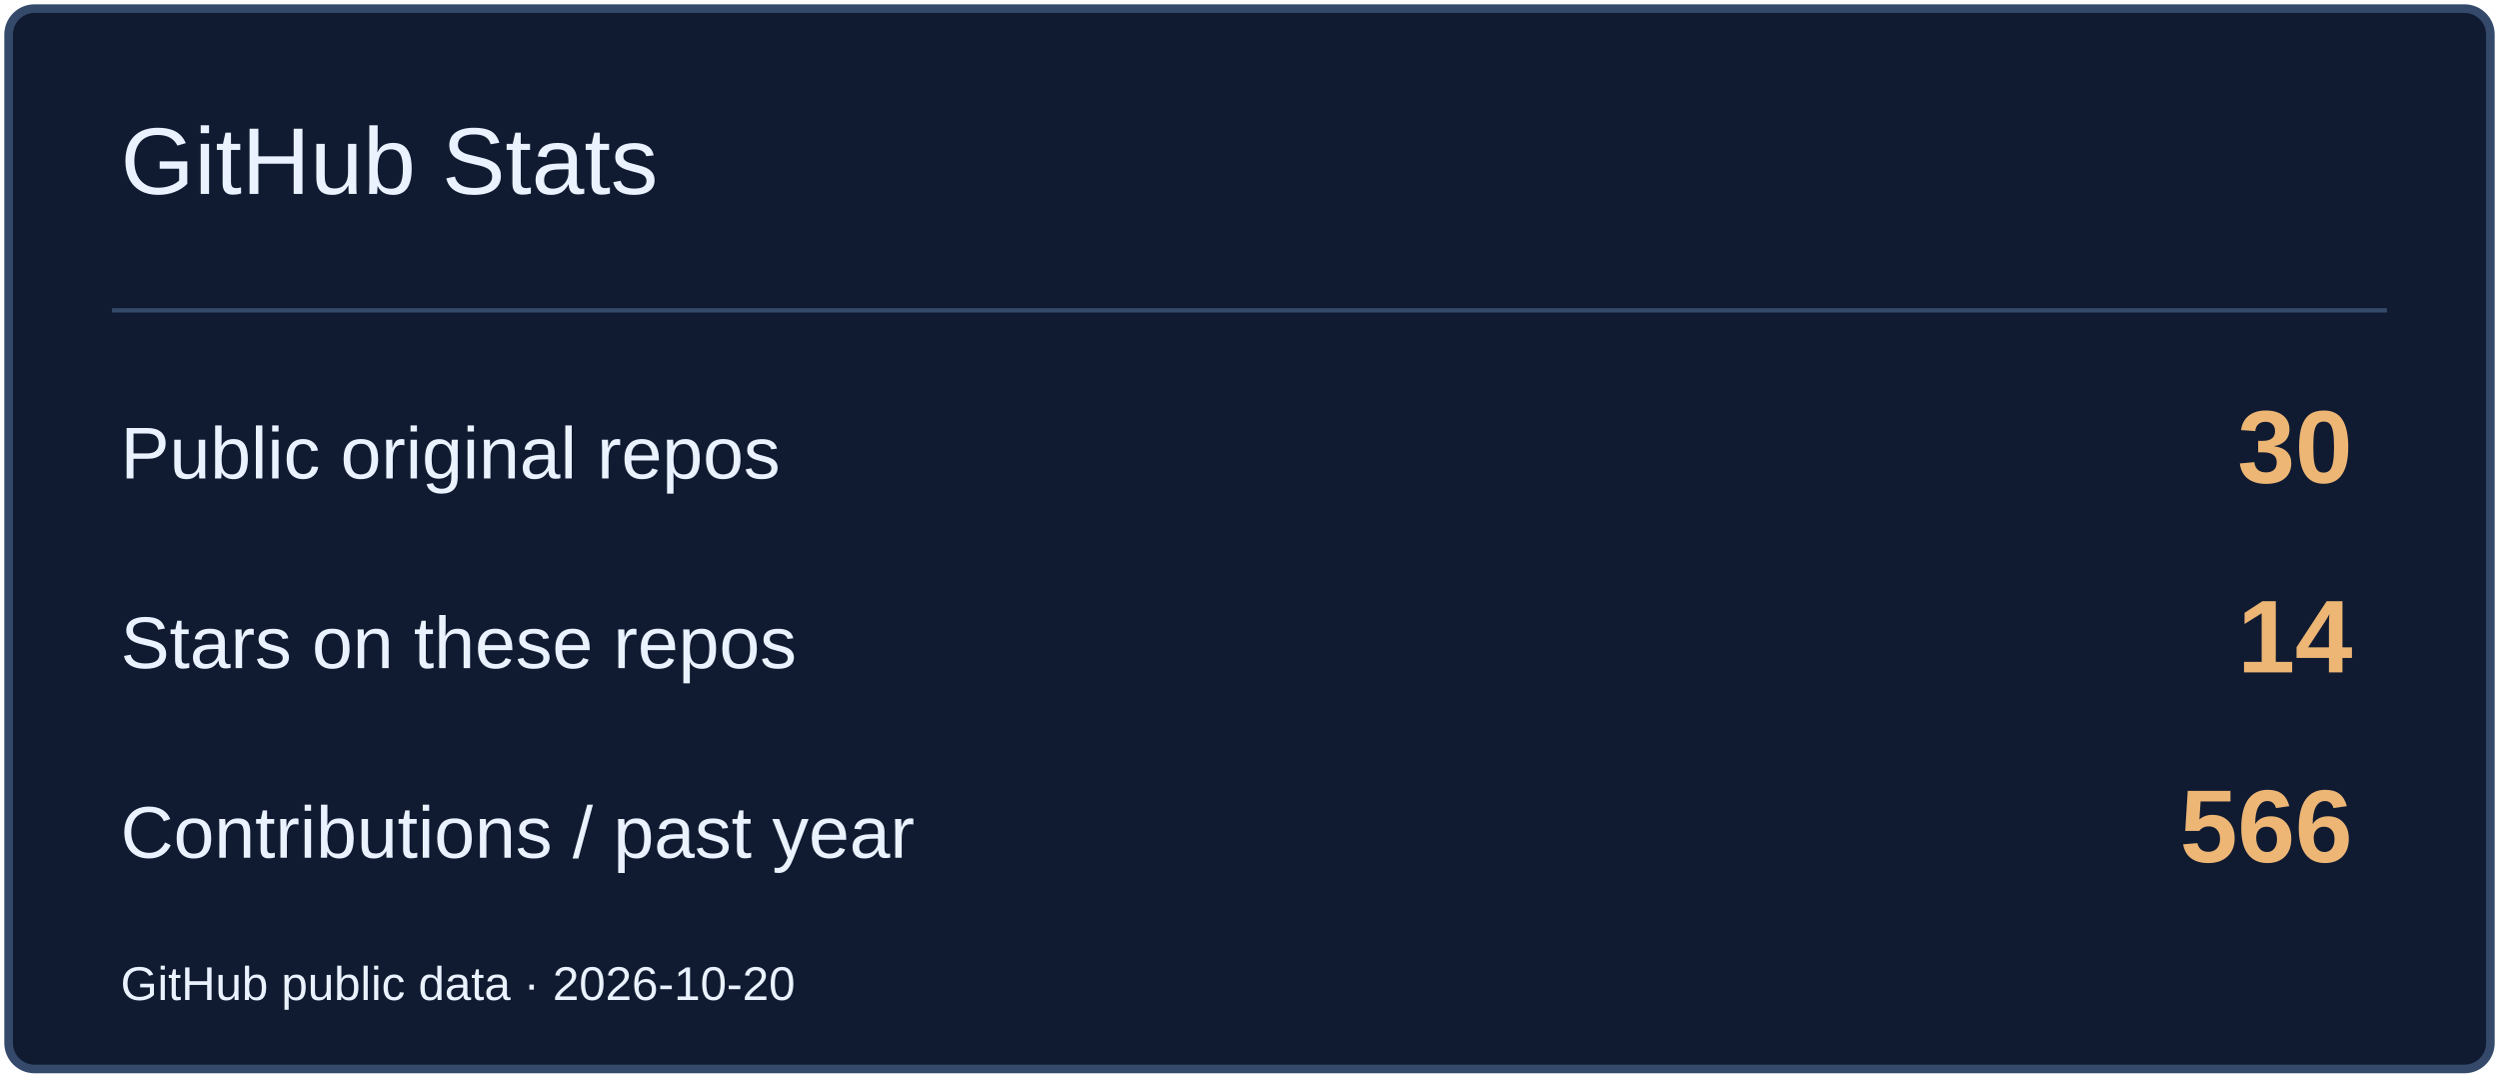
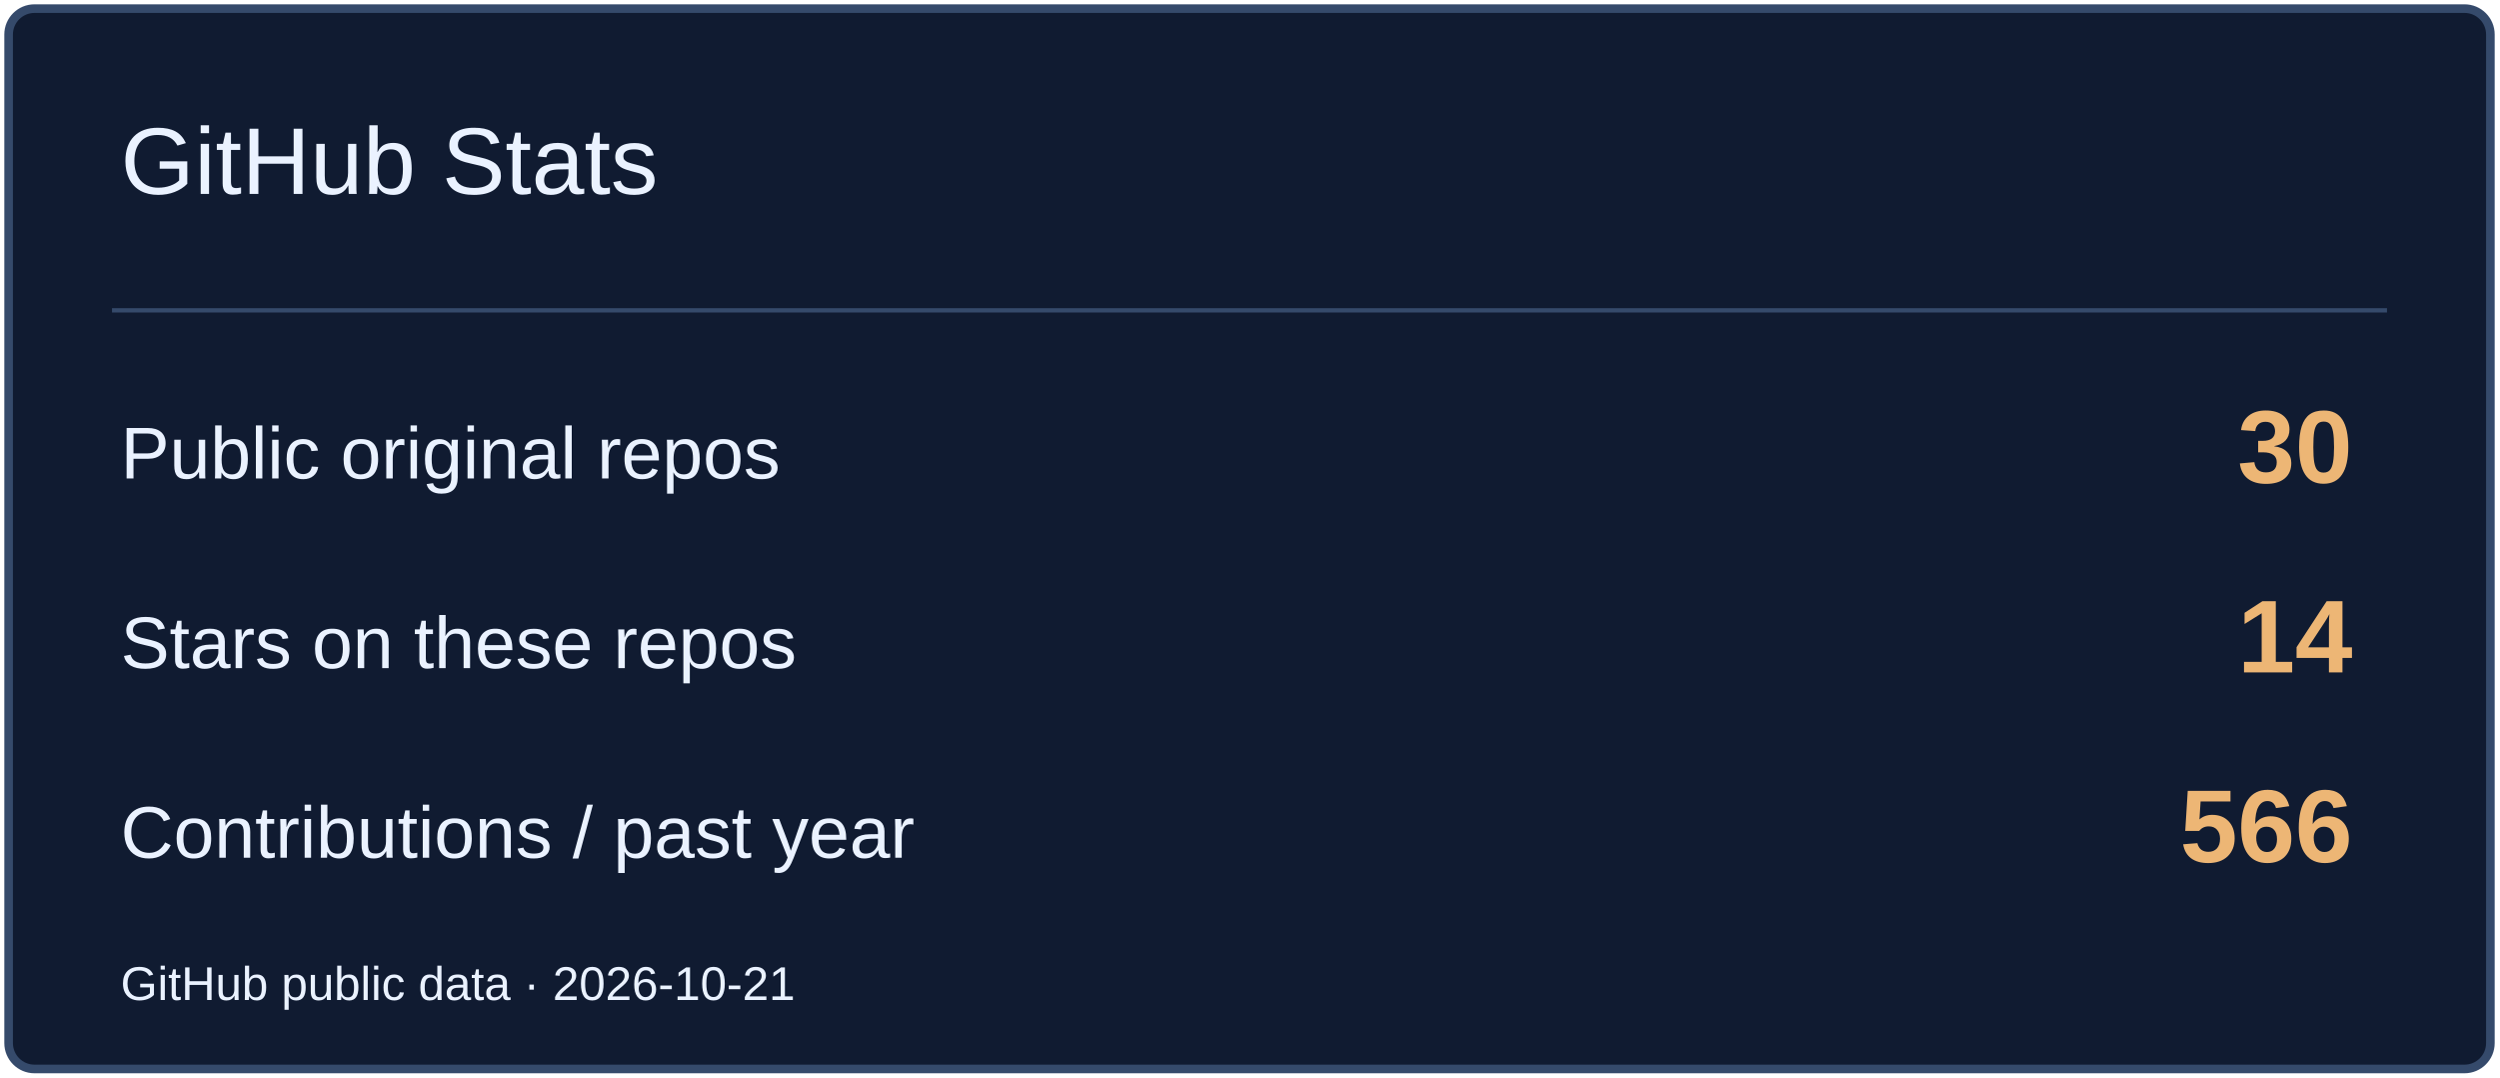
<svg xmlns="http://www.w3.org/2000/svg" width="580" height="250" viewBox="0 0 580 250" role="img" aria-label="GitHub Stats">
  <rect x="2" y="2" width="576" height="246" rx="6" fill="#101B31" stroke="#354A6B" stroke-width="2" />
  <path d="M26 72H554" stroke="#354A6B" />
  <text x="28" y="45" font-size="22" fill="#EAF2FF" font-family="Arial,sans-serif">GitHub Stats</text>
  <text x="28" y="111" font-size="17" fill="#EAF2FF" font-family="Arial,sans-serif">Public original repos</text>
  <text x="546" y="112" font-size="24" fill="#EDB675" font-family="Arial,sans-serif" text-anchor="end" font-weight="700">30</text>
  <text x="28" y="155" font-size="17" fill="#EAF2FF" font-family="Arial,sans-serif">Stars on these repos</text>
  <text x="546" y="156" font-size="24" fill="#EDB675" font-family="Arial,sans-serif" text-anchor="end" font-weight="700">14</text>
  <text x="28" y="199" font-size="17" fill="#EAF2FF" font-family="Arial,sans-serif">Contributions / past year</text>
  <text x="546" y="200" font-size="24" fill="#EDB675" font-family="Arial,sans-serif" text-anchor="end" font-weight="700">566</text>
-   <text x="28" y="232" font-size="11" fill="#EAF2FF" font-family="Arial,sans-serif">GitHub public data · 2026-10-20</text>
+   <text x="28" y="232" font-size="11" fill="#EAF2FF" font-family="Arial,sans-serif">GitHub public data · 2026-10-21</text>
</svg>
